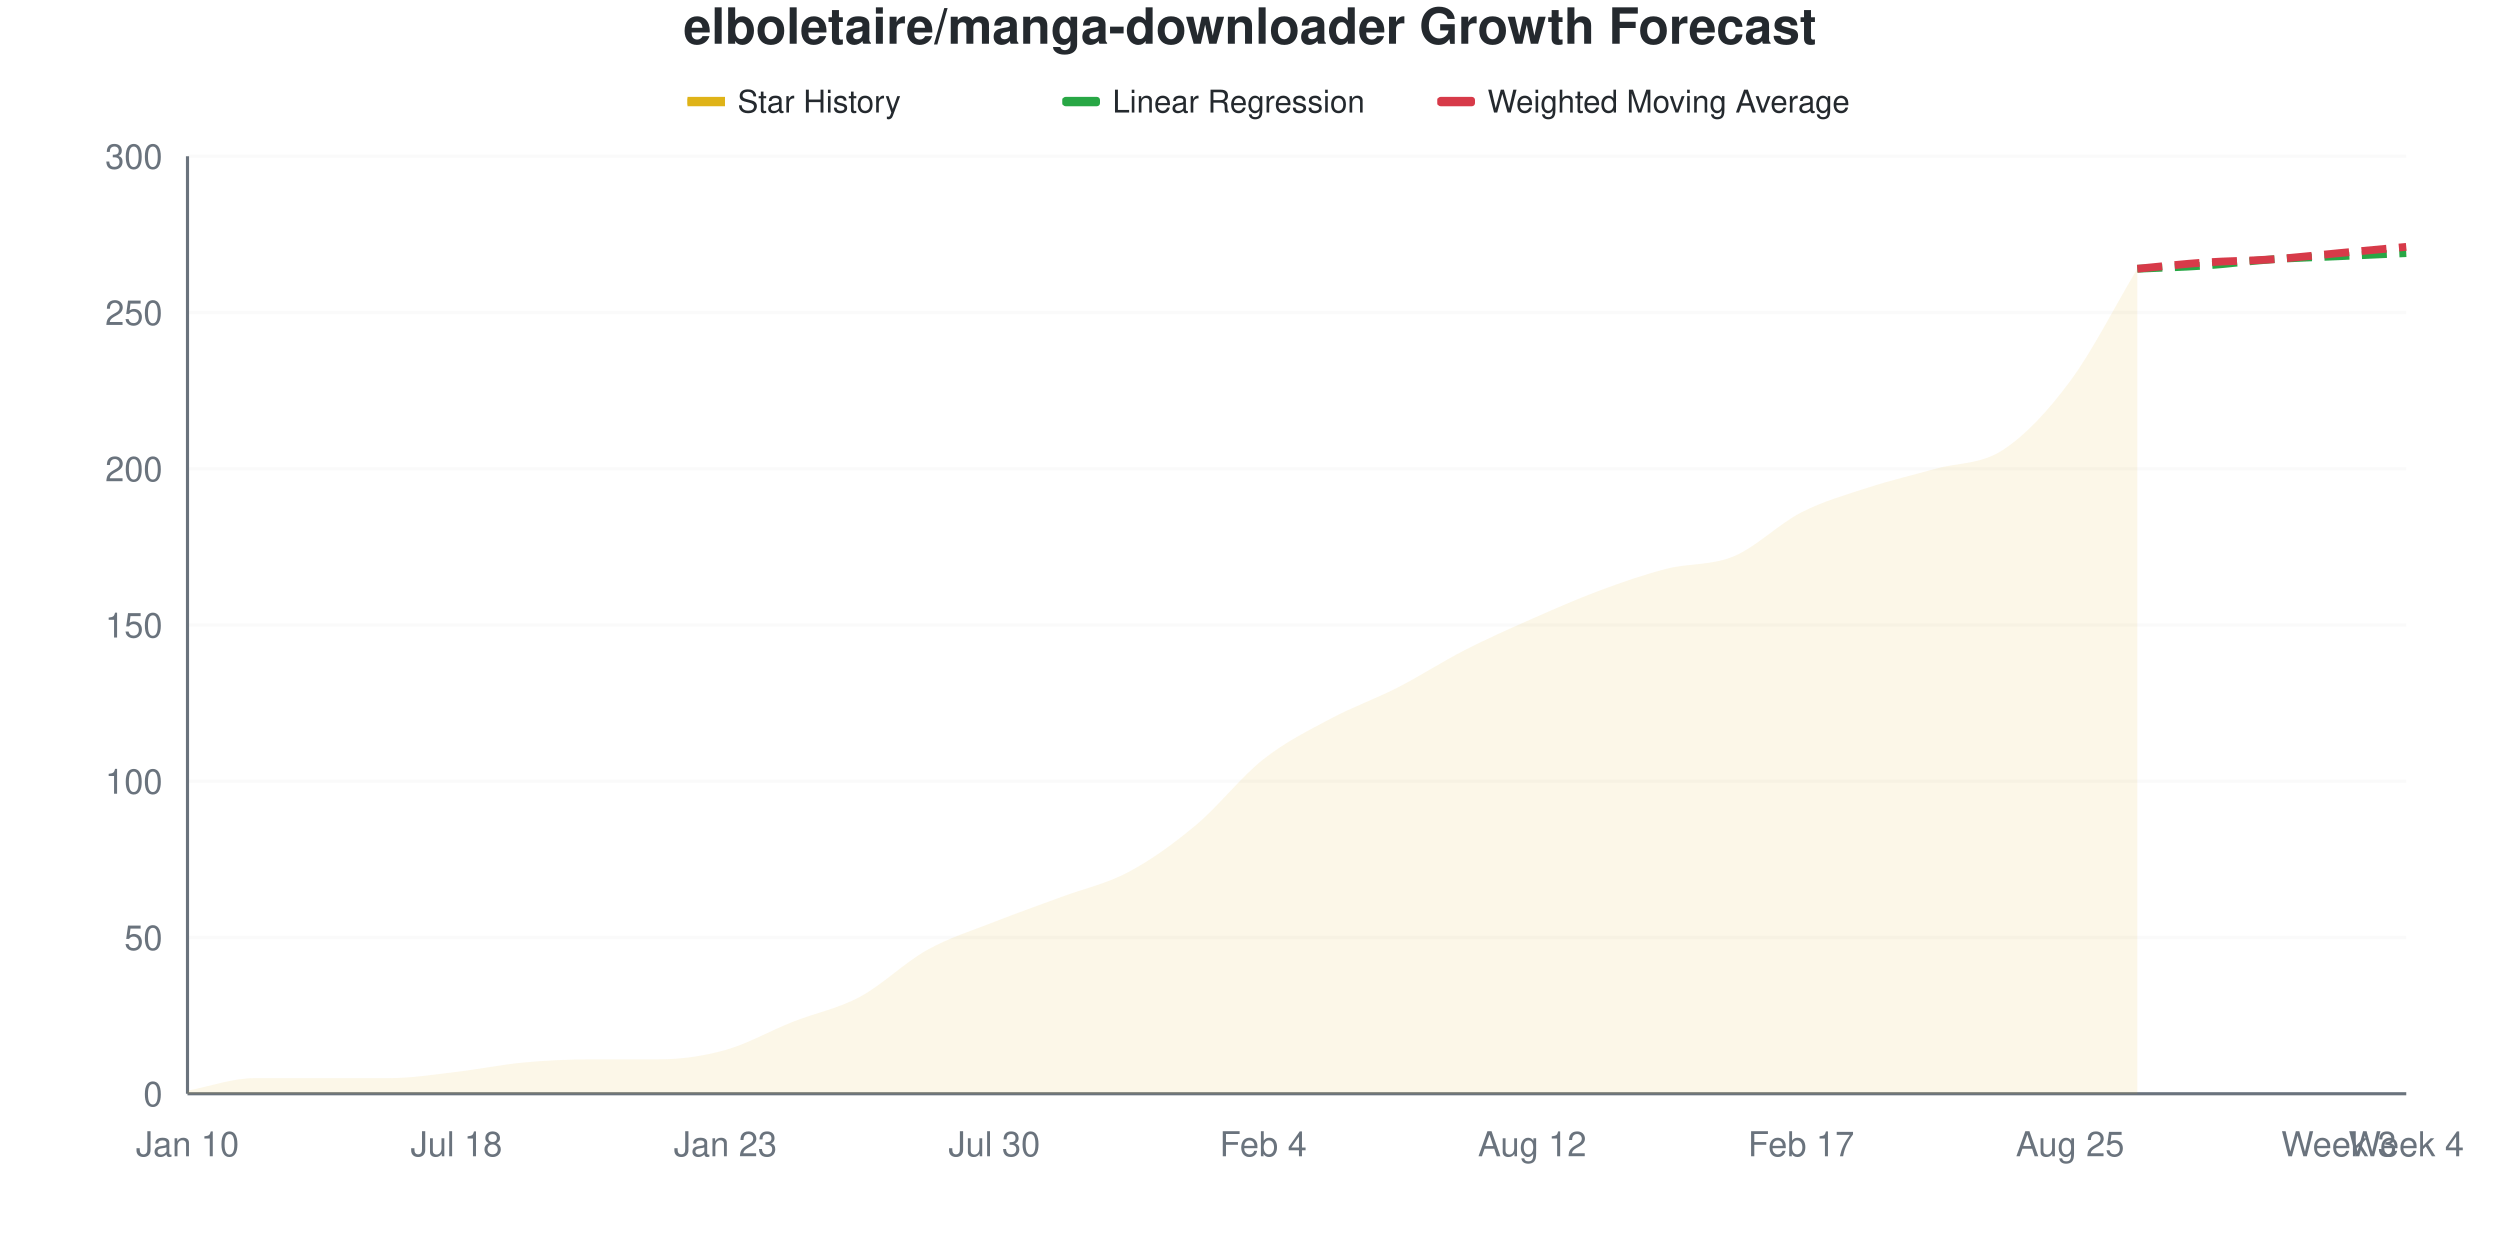
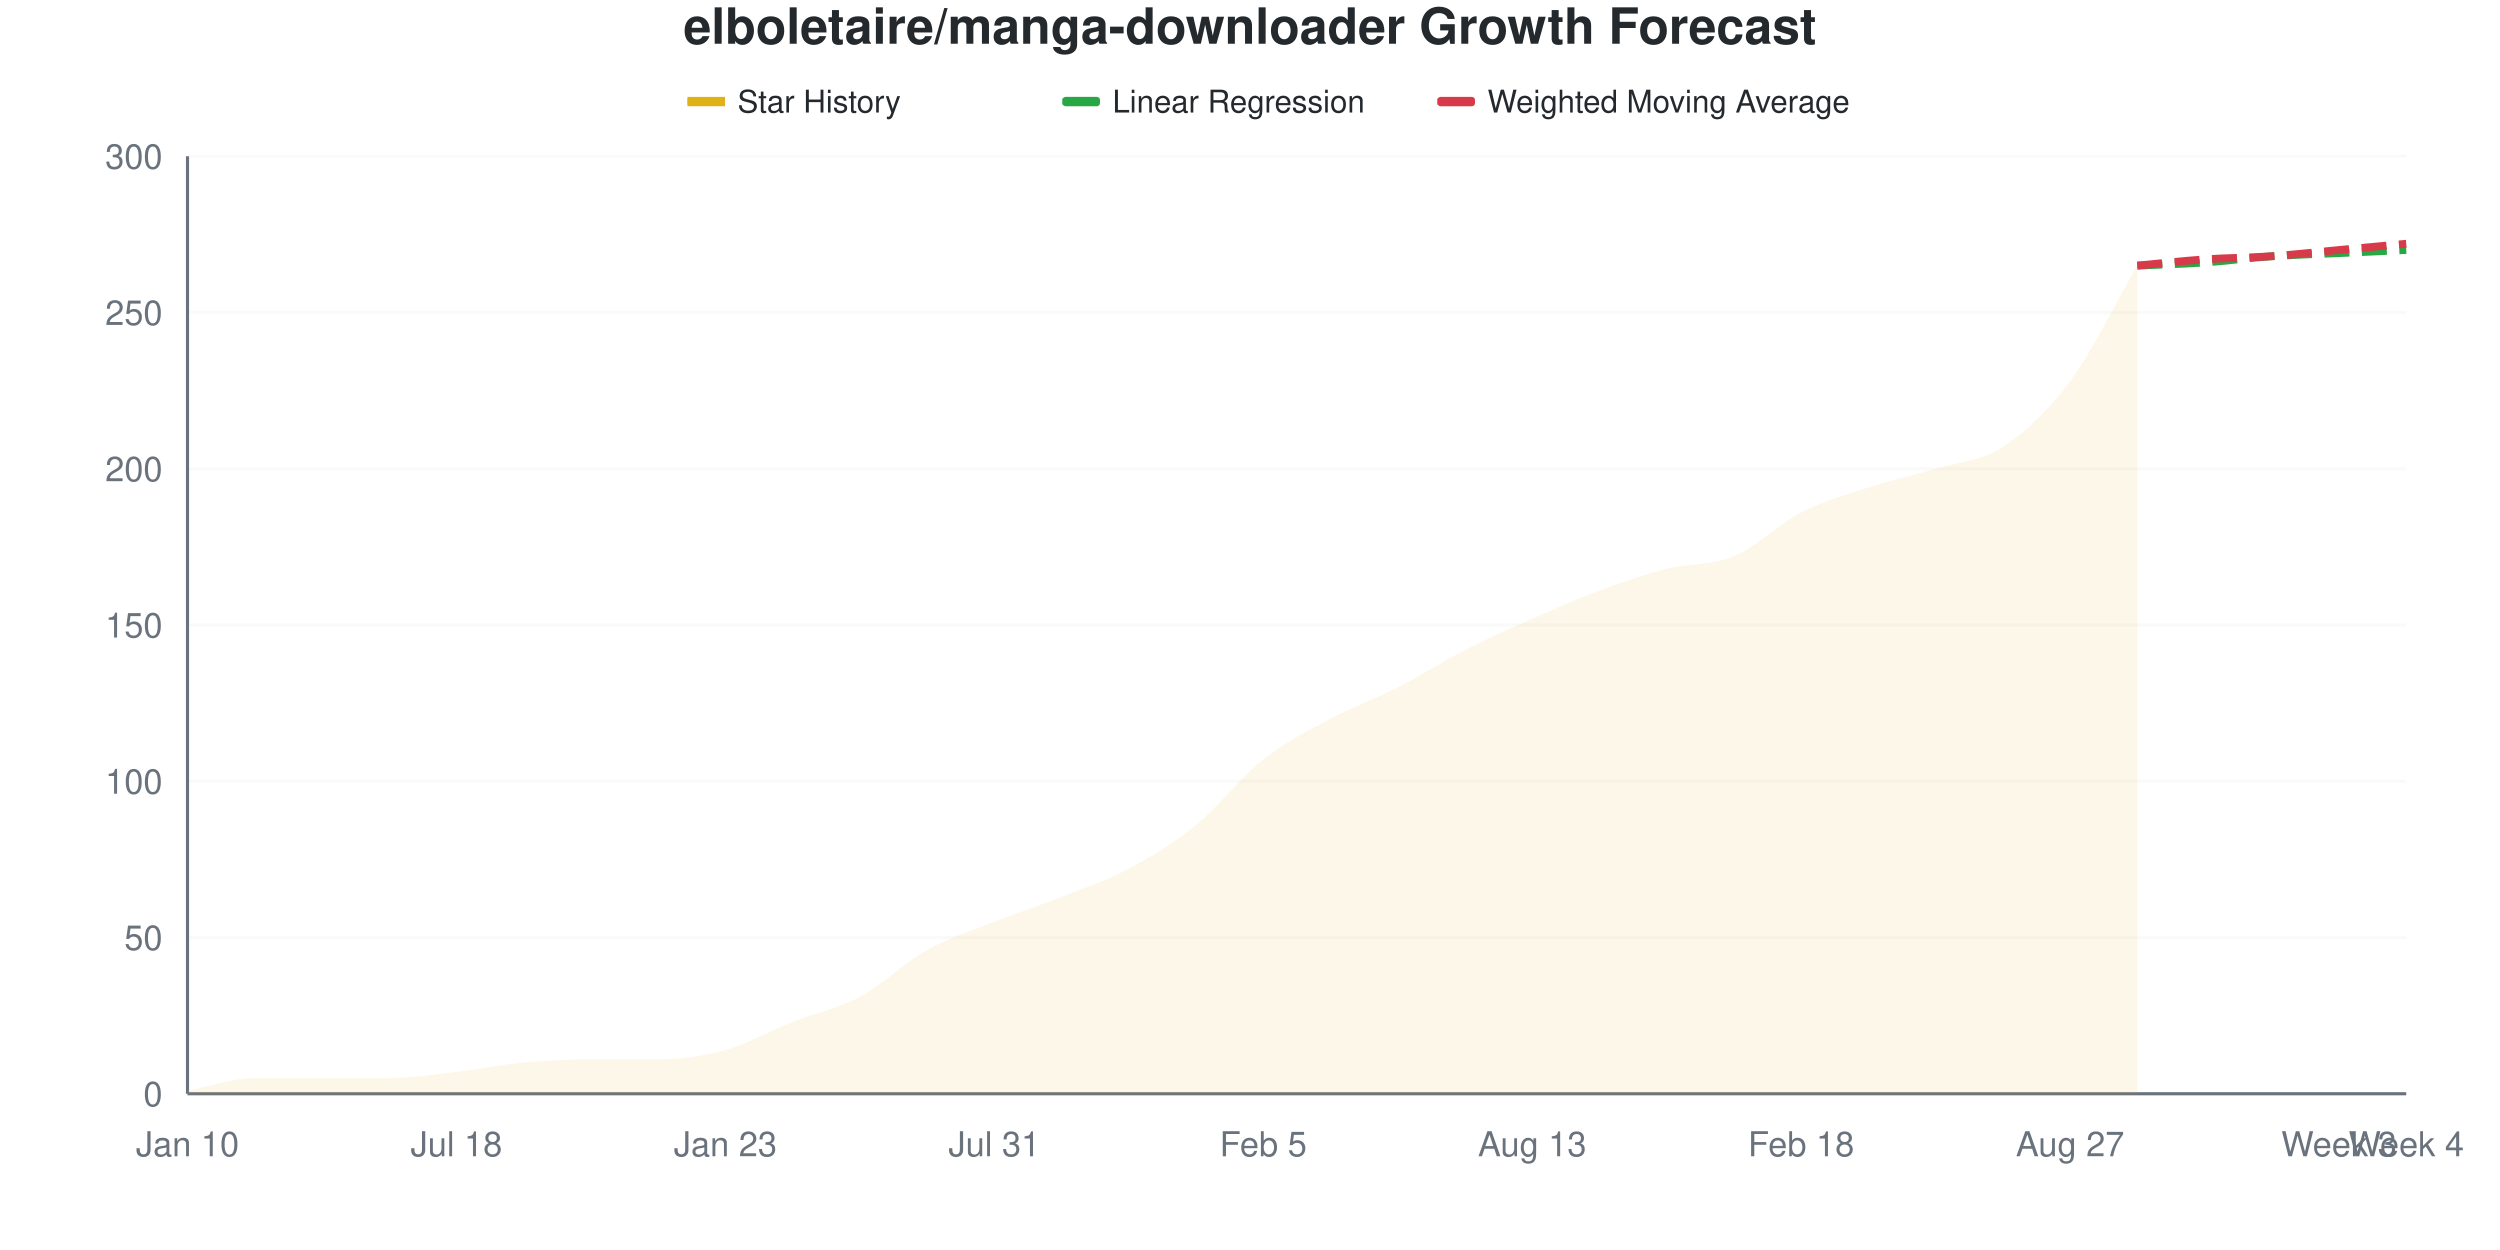
<svg xmlns="http://www.w3.org/2000/svg" viewBox="0 0 800 400" width="800" height="400">
  <style>
    @keyframes drawLine {
      to { stroke-dashoffset: 0; }
    }
    @keyframes fadeInPoint {
      from { opacity: 0; }
      to { opacity: 1; }
    }
    .data-line-0 {
-       stroke-dasharray: 1055;
-       stroke-dashoffset: 1055;
+       stroke-dasharray: 1056;
+       stroke-dashoffset: 1056;
      animation: drawLine 2s ease-out forwards;
    }
    .data-point {
      opacity: 0;
      animation: fadeInPoint 0.5s ease-out forwards;
    }
    .chart-bg { fill: #fff; }
    .chart-text { fill: #24292e; }
    .chart-muted { fill: #6a737d; }
    .chart-grid { stroke: #eee; }
    .chart-axis { stroke: #6a737d; }
    @media (prefers-color-scheme: dark) {
      .chart-bg { fill: #0d1117; }
      .chart-text { fill: #e6edf3; }
      .chart-muted { fill: #8b949e; }
      .chart-grid { stroke: #21262d; }
      .chart-axis { stroke: #8b949e; }
    }
  </style>
  <rect width="800" height="400" class="chart-bg" />
  <text x="400" y="14" text-anchor="middle" class="chart-text" font-size="16" font-weight="bold" font-family="-apple-system, BlinkMacSystemFont, 'Segoe UI', Helvetica, Arial, sans-serif">elboletaire/manga-downloader Growth Forecast</text>
  <g class="legend">
    <rect x="220" y="31" width="12" height="3" fill="#dfb317" />
    <line x1="220" y1="32.5" x2="232" y2="32.5" stroke="#dfb317" stroke-width="2" />
    <text x="236" y="36" class="chart-text" font-size="10" font-family="-apple-system, BlinkMacSystemFont, 'Segoe UI', Helvetica, Arial, sans-serif">Star History</text>
    <rect x="340" y="31" width="12" height="3" fill="#28a745" rx="1" />
    <line x1="340" y1="32.5" x2="352" y2="32.5" stroke="#28a745" stroke-width="2" stroke-dasharray="4,2" />
    <text x="356" y="36" class="chart-text" font-size="10" font-family="-apple-system, BlinkMacSystemFont, 'Segoe UI', Helvetica, Arial, sans-serif">Linear Regression</text>
    <rect x="460" y="31" width="12" height="3" fill="#d73a49" rx="1" />
    <line x1="460" y1="32.5" x2="472" y2="32.5" stroke="#d73a49" stroke-width="2" stroke-dasharray="4,2" />
    <text x="476" y="36" class="chart-text" font-size="10" font-family="-apple-system, BlinkMacSystemFont, 'Segoe UI', Helvetica, Arial, sans-serif">Weighted Moving Average</text>
  </g>
  <g class="grid">
    <line x1="60" y1="350" x2="770" y2="350" class="chart-grid" stroke-opacity="0.3" />
    <text x="52" y="354" text-anchor="end" class="chart-muted" font-size="11" font-family="-apple-system, BlinkMacSystemFont, 'Segoe UI', Helvetica, Arial, sans-serif">0</text>
    <line x1="60" y1="300" x2="770" y2="300" class="chart-grid" stroke-opacity="0.3" />
    <text x="52" y="304" text-anchor="end" class="chart-muted" font-size="11" font-family="-apple-system, BlinkMacSystemFont, 'Segoe UI', Helvetica, Arial, sans-serif">50</text>
    <line x1="60" y1="250" x2="770" y2="250" class="chart-grid" stroke-opacity="0.3" />
    <text x="52" y="254" text-anchor="end" class="chart-muted" font-size="11" font-family="-apple-system, BlinkMacSystemFont, 'Segoe UI', Helvetica, Arial, sans-serif">100</text>
    <line x1="60" y1="200" x2="770" y2="200" class="chart-grid" stroke-opacity="0.3" />
    <text x="52" y="204" text-anchor="end" class="chart-muted" font-size="11" font-family="-apple-system, BlinkMacSystemFont, 'Segoe UI', Helvetica, Arial, sans-serif">150</text>
    <line x1="60" y1="150" x2="770" y2="150" class="chart-grid" stroke-opacity="0.3" />
    <text x="52" y="154" text-anchor="end" class="chart-muted" font-size="11" font-family="-apple-system, BlinkMacSystemFont, 'Segoe UI', Helvetica, Arial, sans-serif">200</text>
    <line x1="60" y1="100" x2="770" y2="100" class="chart-grid" stroke-opacity="0.3" />
    <text x="52" y="104" text-anchor="end" class="chart-muted" font-size="11" font-family="-apple-system, BlinkMacSystemFont, 'Segoe UI', Helvetica, Arial, sans-serif">250</text>
    <line x1="60" y1="50" x2="770" y2="50" class="chart-grid" stroke-opacity="0.3" />
    <text x="52" y="54" text-anchor="end" class="chart-muted" font-size="11" font-family="-apple-system, BlinkMacSystemFont, 'Segoe UI', Helvetica, Arial, sans-serif">300</text>
  </g>
  <g class="milestones">
    
  </g>
  <g class="x-axis">
    <text x="60" y="370" text-anchor="middle" class="chart-muted" font-size="11" font-family="-apple-system, BlinkMacSystemFont, 'Segoe UI', Helvetica, Arial, sans-serif">Jan 10</text>
    <text x="146.061" y="370" text-anchor="middle" class="chart-muted" font-size="11" font-family="-apple-system, BlinkMacSystemFont, 'Segoe UI', Helvetica, Arial, sans-serif">Jul 18</text>
    <text x="232.121" y="370" text-anchor="middle" class="chart-muted" font-size="11" font-family="-apple-system, BlinkMacSystemFont, 'Segoe UI', Helvetica, Arial, sans-serif">Jan 23</text>
-     <text x="318.182" y="370" text-anchor="middle" class="chart-muted" font-size="11" font-family="-apple-system, BlinkMacSystemFont, 'Segoe UI', Helvetica, Arial, sans-serif">Jul 30</text>
-     <text x="404.242" y="370" text-anchor="middle" class="chart-muted" font-size="11" font-family="-apple-system, BlinkMacSystemFont, 'Segoe UI', Helvetica, Arial, sans-serif">Feb 4</text>
-     <text x="490.303" y="370" text-anchor="middle" class="chart-muted" font-size="11" font-family="-apple-system, BlinkMacSystemFont, 'Segoe UI', Helvetica, Arial, sans-serif">Aug 12</text>
-     <text x="576.364" y="370" text-anchor="middle" class="chart-muted" font-size="11" font-family="-apple-system, BlinkMacSystemFont, 'Segoe UI', Helvetica, Arial, sans-serif">Feb 17</text>
-     <text x="662.424" y="370" text-anchor="middle" class="chart-muted" font-size="11" font-family="-apple-system, BlinkMacSystemFont, 'Segoe UI', Helvetica, Arial, sans-serif">Aug 25</text>
+     <text x="318.182" y="370" text-anchor="middle" class="chart-muted" font-size="11" font-family="-apple-system, BlinkMacSystemFont, 'Segoe UI', Helvetica, Arial, sans-serif">Jul 31</text>
+     <text x="404.242" y="370" text-anchor="middle" class="chart-muted" font-size="11" font-family="-apple-system, BlinkMacSystemFont, 'Segoe UI', Helvetica, Arial, sans-serif">Feb 5</text>
+     <text x="490.303" y="370" text-anchor="middle" class="chart-muted" font-size="11" font-family="-apple-system, BlinkMacSystemFont, 'Segoe UI', Helvetica, Arial, sans-serif">Aug 13</text>
+     <text x="576.364" y="370" text-anchor="middle" class="chart-muted" font-size="11" font-family="-apple-system, BlinkMacSystemFont, 'Segoe UI', Helvetica, Arial, sans-serif">Feb 18</text>
+     <text x="662.424" y="370" text-anchor="middle" class="chart-muted" font-size="11" font-family="-apple-system, BlinkMacSystemFont, 'Segoe UI', Helvetica, Arial, sans-serif">Aug 27</text>
    <text x="748.485" y="370" text-anchor="middle" class="chart-muted" font-size="11" font-family="-apple-system, BlinkMacSystemFont, 'Segoe UI', Helvetica, Arial, sans-serif">Week 3</text>
    <text x="770" y="370" text-anchor="middle" class="chart-muted" font-size="11" font-family="-apple-system, BlinkMacSystemFont, 'Segoe UI', Helvetica, Arial, sans-serif">Week 4</text>
  </g>
  <line x1="60" y1="50" x2="60" y2="350" class="chart-axis" stroke-width="1" />
  <line x1="60" y1="350" x2="770" y2="350" class="chart-axis" stroke-width="1" />
-   <path d="M60,350 L60,349 C67.172,347.667 74.343,345 81.515,345 C88.687,345 95.859,345 103.03,345 C110.202,345 117.374,345 124.545,345 C131.717,345 138.889,343.833 146.061,343 C153.232,342.167 160.404,340.667 167.576,340 C174.747,339.333 181.919,339 189.091,339 C196.263,339 203.434,339 210.606,339 C217.778,339 224.949,338 232.121,336 C239.293,334 246.465,329.833 253.636,327 C260.808,324.167 267.98,322.833 275.152,319 C282.323,315.167 289.495,308 296.667,304 C303.838,300 311.01,297.833 318.182,295 C325.354,292.167 332.525,289.667 339.697,287 C346.869,284.333 354.04,282.833 361.212,279 C368.384,275.167 375.556,270 382.727,264 C389.899,258 397.071,248.667 404.242,243 C411.414,237.333 418.586,233.833 425.758,230 C432.929,226.167 440.101,223.667 447.273,220 C454.444,216.333 461.616,211.667 468.788,208 C475.96,204.333 483.131,201.167 490.303,198 C497.475,194.833 504.646,191.667 511.818,189 C518.99,186.333 526.162,183.833 533.333,182 C540.505,180.167 547.677,181 554.848,178 C562.02,175 569.192,167.667 576.364,164 C583.535,160.333 590.707,158.333 597.879,156 C605.051,153.667 612.222,152 619.394,150 C626.566,148 633.737,148.667 640.909,144 C648.081,139.333 655.253,131.667 662.424,122 C669.596,112.333 676.768,98 683.939,86 L683.939,350 L60,350 Z" fill="#dfb317" fill-opacity="0.1" />
-   <path d="M60,350 L60,349 C67.172,347.667 74.343,345 81.515,345 C88.687,345 95.859,345 103.03,345 C110.202,345 117.374,345 124.545,345 C131.717,345 138.889,343.833 146.061,343 C153.232,342.167 160.404,340.667 167.576,340 C174.747,339.333 181.919,339 189.091,339 C196.263,339 203.434,339 210.606,339 C217.778,339 224.949,338 232.121,336 C239.293,334 246.465,329.833 253.636,327 C260.808,324.167 267.98,322.833 275.152,319 C282.323,315.167 289.495,308 296.667,304 C303.838,300 311.01,297.833 318.182,295 C325.354,292.167 332.525,289.667 339.697,287 C346.869,284.333 354.04,282.833 361.212,279 C368.384,275.167 375.556,270 382.727,264 C389.899,258 397.071,248.667 404.242,243 C411.414,237.333 418.586,233.833 425.758,230 C432.929,226.167 440.101,223.667 447.273,220 C454.444,216.333 461.616,211.667 468.788,208 C475.96,204.333 483.131,201.167 490.303,198 C497.475,194.833 504.646,191.667 511.818,189 C518.99,186.333 526.162,183.833 533.333,182 C540.505,180.167 547.677,181 554.848,178 C562.02,175 569.192,167.667 576.364,164 C583.535,160.333 590.707,158.333 597.879,156 C605.051,153.667 612.222,152 619.394,150 C626.566,148 633.737,148.667 640.909,144 C648.081,139.333 655.253,131.667 662.424,122 C669.596,112.333 676.768,98 683.939,86" fill="none" stroke="#dfb317" stroke-width="2.5" class="data-line-0" />
-   <path d="M683.939,86 C691.111,85.667 698.283,85.5 705.455,85 C712.626,84.5 719.798,83.5 726.97,83 C734.141,82.5 741.313,82.333 748.485,82 C755.657,81.667 762.828,81.333 770,81" fill="none" stroke="#28a745" stroke-width="2.5" stroke-dasharray="8,4" />
-   <path d="M683.939,86 C691.111,85.333 698.283,84.5 705.455,84 C712.626,83.5 719.798,83.5 726.97,83 C734.141,82.5 741.313,81.667 748.485,81 C755.657,80.333 762.828,79.667 770,79" fill="none" stroke="#d73a49" stroke-width="2.5" stroke-dasharray="8,4" />
+   <path d="M60,350 L60,349 C67.172,347.667 74.343,345 81.515,345 C88.687,345 95.859,345 103.03,345 C110.202,345 117.374,345 124.545,345 C131.717,345 138.889,343.833 146.061,343 C153.232,342.167 160.404,340.667 167.576,340 C174.747,339.333 181.919,339 189.091,339 C196.263,339 203.434,339 210.606,339 C217.778,339 224.949,338 232.121,336 C239.293,334 246.465,329.833 253.636,327 C260.808,324.167 267.98,322.833 275.152,319 C282.323,315.167 289.495,308 296.667,304 C303.838,300 311.01,297.833 318.182,295 C325.354,292.167 332.525,289.833 339.697,287 C346.869,284.167 354.04,281.833 361.212,278 C368.384,274.167 375.556,269.833 382.727,264 C389.899,258.167 397.071,248.667 404.242,243 C411.414,237.333 418.586,233.833 425.758,230 C432.929,226.167 440.101,223.667 447.273,220 C454.444,216.333 461.616,211.667 468.788,208 C475.96,204.333 483.131,201.167 490.303,198 C497.475,194.833 504.646,191.667 511.818,189 C518.99,186.333 526.162,183.833 533.333,182 C540.505,180.167 547.677,181 554.848,178 C562.02,175 569.192,167.667 576.364,164 C583.535,160.333 590.707,158.333 597.879,156 C605.051,153.667 612.222,152.167 619.394,150 C626.566,147.833 633.737,147.667 640.909,143 C648.081,138.333 655.253,131.667 662.424,122 C669.596,112.333 676.768,97.333 683.939,85 L683.939,350 L60,350 Z" fill="#dfb317" fill-opacity="0.1" />
+   <path d="M60,350 L60,349 C67.172,347.667 74.343,345 81.515,345 C88.687,345 95.859,345 103.03,345 C110.202,345 117.374,345 124.545,345 C131.717,345 138.889,343.833 146.061,343 C153.232,342.167 160.404,340.667 167.576,340 C174.747,339.333 181.919,339 189.091,339 C196.263,339 203.434,339 210.606,339 C217.778,339 224.949,338 232.121,336 C239.293,334 246.465,329.833 253.636,327 C260.808,324.167 267.98,322.833 275.152,319 C282.323,315.167 289.495,308 296.667,304 C303.838,300 311.01,297.833 318.182,295 C325.354,292.167 332.525,289.833 339.697,287 C346.869,284.167 354.04,281.833 361.212,278 C368.384,274.167 375.556,269.833 382.727,264 C389.899,258.167 397.071,248.667 404.242,243 C411.414,237.333 418.586,233.833 425.758,230 C432.929,226.167 440.101,223.667 447.273,220 C454.444,216.333 461.616,211.667 468.788,208 C475.96,204.333 483.131,201.167 490.303,198 C497.475,194.833 504.646,191.667 511.818,189 C518.99,186.333 526.162,183.833 533.333,182 C540.505,180.167 547.677,181 554.848,178 C562.02,175 569.192,167.667 576.364,164 C583.535,160.333 590.707,158.333 597.879,156 C605.051,153.667 612.222,152.167 619.394,150 C626.566,147.833 633.737,147.667 640.909,143 C648.081,138.333 655.253,131.667 662.424,122 C669.596,112.333 676.768,97.333 683.939,85" fill="none" stroke="#dfb317" stroke-width="2.5" class="data-line-0" />
+   <path d="M683.939,85 C691.111,84.667 698.283,84.5 705.455,84 C712.626,83.5 719.798,82.5 726.97,82 C734.141,81.5 741.313,81.333 748.485,81 C755.657,80.667 762.828,80.333 770,80" fill="none" stroke="#28a745" stroke-width="2.5" stroke-dasharray="8,4" />
+   <path d="M683.939,85 C691.111,84.333 698.283,83.5 705.455,83 C712.626,82.5 719.798,82.5 726.97,82 C734.141,81.5 741.313,80.667 748.485,80 C755.657,79.333 762.828,78.667 770,78" fill="none" stroke="#d73a49" stroke-width="2.5" stroke-dasharray="8,4" />
  <g class="points">
    <circle cx="60" cy="349" r="4" fill="#dfb317" class="data-point" style="animation-delay: 1.50s" />
    <circle cx="81.515" cy="345" r="4" fill="#dfb317" class="data-point" style="animation-delay: 1.55s" />
    <circle cx="103.03" cy="345" r="4" fill="#dfb317" class="data-point" style="animation-delay: 1.60s" />
    <circle cx="124.545" cy="345" r="4" fill="#dfb317" class="data-point" style="animation-delay: 1.65s" />
    <circle cx="146.061" cy="343" r="4" fill="#dfb317" class="data-point" style="animation-delay: 1.70s" />
    <circle cx="167.576" cy="340" r="4" fill="#dfb317" class="data-point" style="animation-delay: 1.75s" />
    <circle cx="189.091" cy="339" r="4" fill="#dfb317" class="data-point" style="animation-delay: 1.80s" />
    <circle cx="210.606" cy="339" r="4" fill="#dfb317" class="data-point" style="animation-delay: 1.85s" />
    <circle cx="232.121" cy="336" r="4" fill="#dfb317" class="data-point" style="animation-delay: 1.90s" />
    <circle cx="253.636" cy="327" r="4" fill="#dfb317" class="data-point" style="animation-delay: 1.95s" />
    <circle cx="275.152" cy="319" r="4" fill="#dfb317" class="data-point" style="animation-delay: 2.00s" />
    <circle cx="296.667" cy="304" r="4" fill="#dfb317" class="data-point" style="animation-delay: 2.05s" />
    <circle cx="318.182" cy="295" r="4" fill="#dfb317" class="data-point" style="animation-delay: 2.10s" />
    <circle cx="339.697" cy="287" r="4" fill="#dfb317" class="data-point" style="animation-delay: 2.15s" />
-     <circle cx="361.212" cy="279" r="4" fill="#dfb317" class="data-point" style="animation-delay: 2.20s" />
+     <circle cx="361.212" cy="278" r="4" fill="#dfb317" class="data-point" style="animation-delay: 2.20s" />
    <circle cx="382.727" cy="264" r="4" fill="#dfb317" class="data-point" style="animation-delay: 2.25s" />
    <circle cx="404.242" cy="243" r="4" fill="#dfb317" class="data-point" style="animation-delay: 2.30s" />
    <circle cx="425.758" cy="230" r="4" fill="#dfb317" class="data-point" style="animation-delay: 2.35s" />
    <circle cx="447.273" cy="220" r="4" fill="#dfb317" class="data-point" style="animation-delay: 2.40s" />
    <circle cx="468.788" cy="208" r="4" fill="#dfb317" class="data-point" style="animation-delay: 2.45s" />
    <circle cx="490.303" cy="198" r="4" fill="#dfb317" class="data-point" style="animation-delay: 2.50s" />
    <circle cx="511.818" cy="189" r="4" fill="#dfb317" class="data-point" style="animation-delay: 2.55s" />
    <circle cx="533.333" cy="182" r="4" fill="#dfb317" class="data-point" style="animation-delay: 2.60s" />
    <circle cx="554.848" cy="178" r="4" fill="#dfb317" class="data-point" style="animation-delay: 2.65s" />
    <circle cx="576.364" cy="164" r="4" fill="#dfb317" class="data-point" style="animation-delay: 2.70s" />
    <circle cx="597.879" cy="156" r="4" fill="#dfb317" class="data-point" style="animation-delay: 2.75s" />
    <circle cx="619.394" cy="150" r="4" fill="#dfb317" class="data-point" style="animation-delay: 2.80s" />
-     <circle cx="640.909" cy="144" r="4" fill="#dfb317" class="data-point" style="animation-delay: 2.85s" />
+     <circle cx="640.909" cy="143" r="4" fill="#dfb317" class="data-point" style="animation-delay: 2.85s" />
    <circle cx="662.424" cy="122" r="4" fill="#dfb317" class="data-point" style="animation-delay: 2.90s" />
-     <circle cx="683.939" cy="86" r="4" fill="#dfb317" class="data-point" style="animation-delay: 2.95s" />
+     <circle cx="683.939" cy="85" r="4" fill="#dfb317" class="data-point" style="animation-delay: 2.95s" />
  </g>
</svg>
